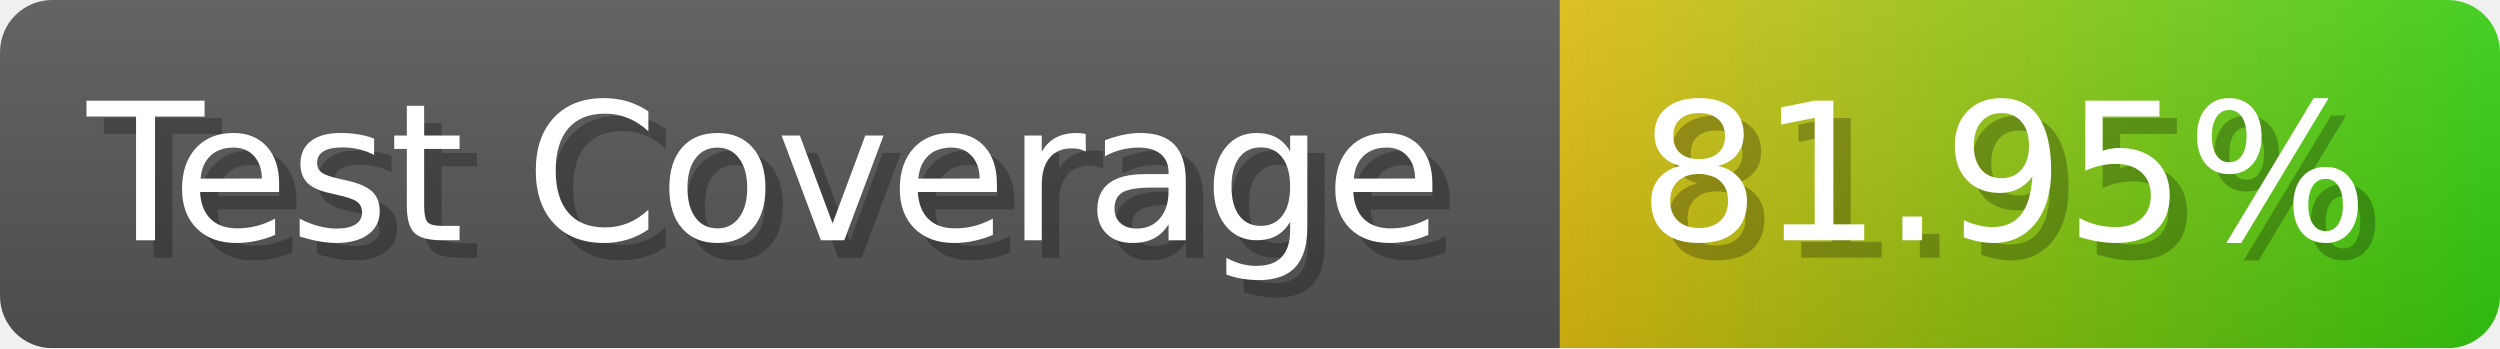
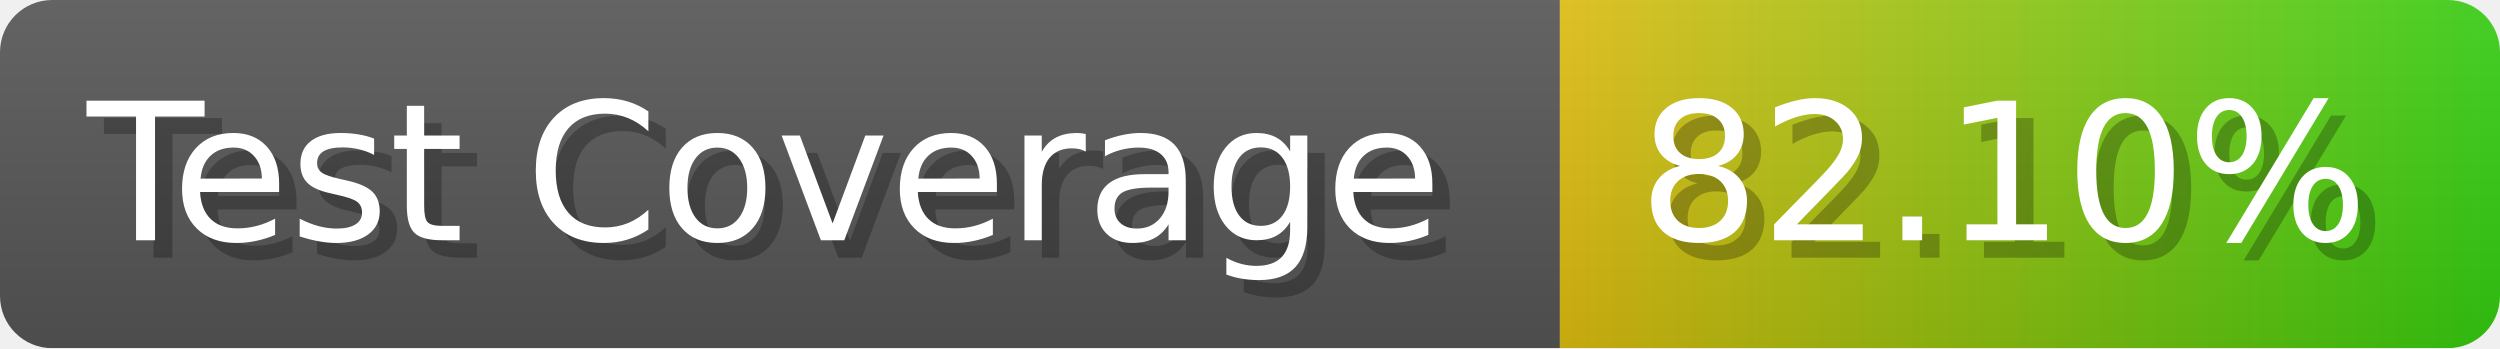
- <svg xmlns="http://www.w3.org/2000/svg" width="143.6" height="20" viewBox="0 0 1436 200" role="img" aria-label="Test Coverage: 81.95%">
+ <svg xmlns="http://www.w3.org/2000/svg" width="143.6" height="20" viewBox="0 0 1436 200" role="img" aria-label="Test Coverage: 82.10%">
  <linearGradient id="a" x2="0" y2="100%">
    <stop offset="0" stop-opacity=".1" stop-color="#EEE" />
    <stop offset="1" stop-opacity=".1" />
  </linearGradient>
  <mask id="m">
    <rect width="1436" height="200" rx="30" fill="#FFF" />
  </mask>
  <g mask="url(#m)">
    <rect width="896" height="200" fill="#555" />
    <rect width="540" height="200" fill="url(#x)" x="896" />
    <rect width="1436" height="200" fill="url(#a)" />
  </g>
  <g aria-hidden="true" fill="#fff" text-anchor="start" font-family="Verdana,DejaVu Sans,sans-serif" font-size="110">
    <text x="60" y="148" textLength="796" fill="#000" opacity="0.25">Test Coverage</text>
    <text x="50" y="138" textLength="796">Test Coverage</text>
-     <text x="951" y="148" textLength="440" fill="#000" opacity="0.25">81.95%</text>
-     <text x="941" y="138" textLength="440">81.95%</text>
+     <text x="951" y="148" textLength="440" fill="#000" opacity="0.25">82.10%</text>
+     <text x="941" y="138" textLength="440">82.10%</text>
  </g>
  <linearGradient id="x" x1="0%" y1="0%" x2="100%" y2="0%">
    <stop offset="0%" style="stop-color:#DB1" />
    <stop offset="100%" style="stop-color:#3C1" />
  </linearGradient>
</svg>
